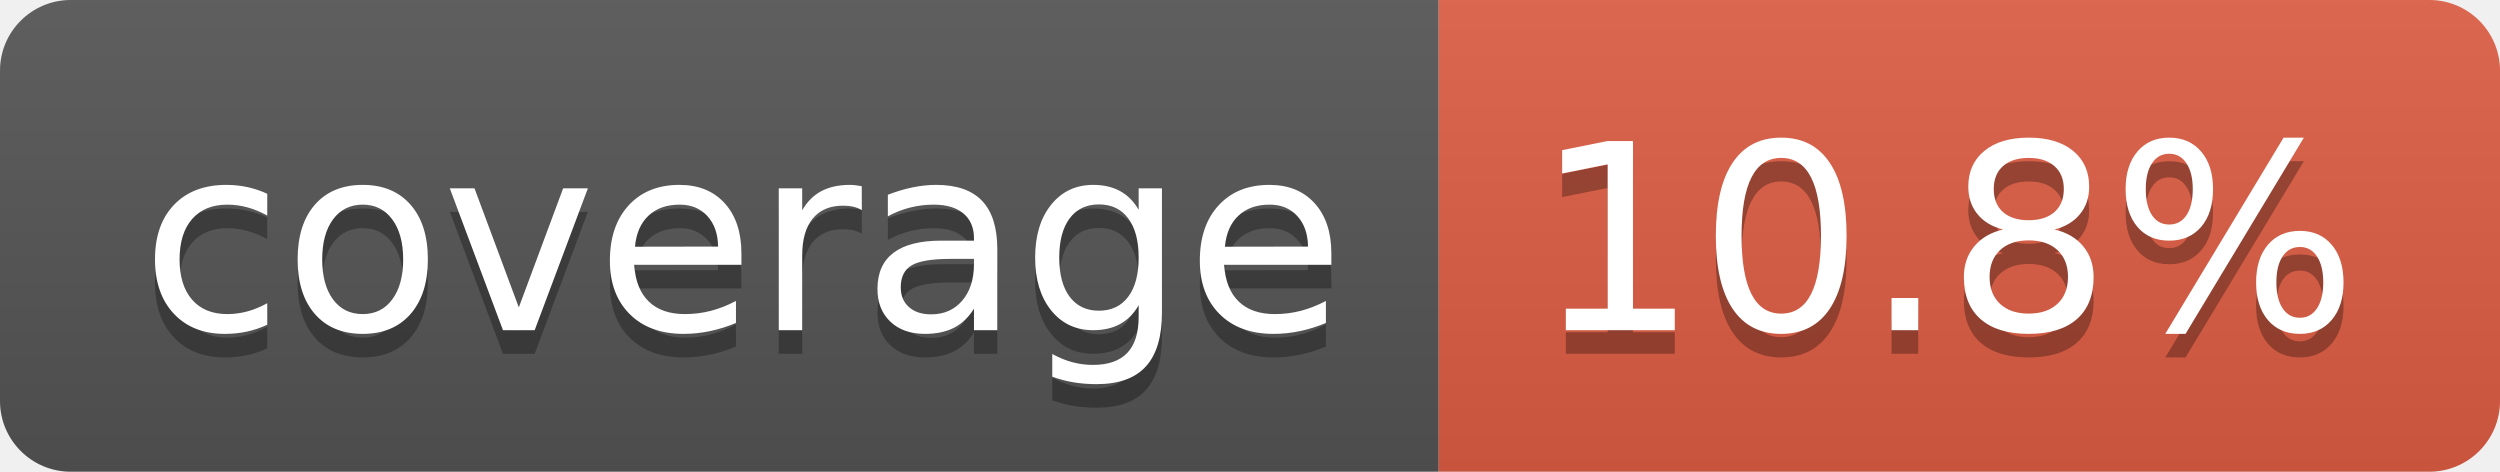
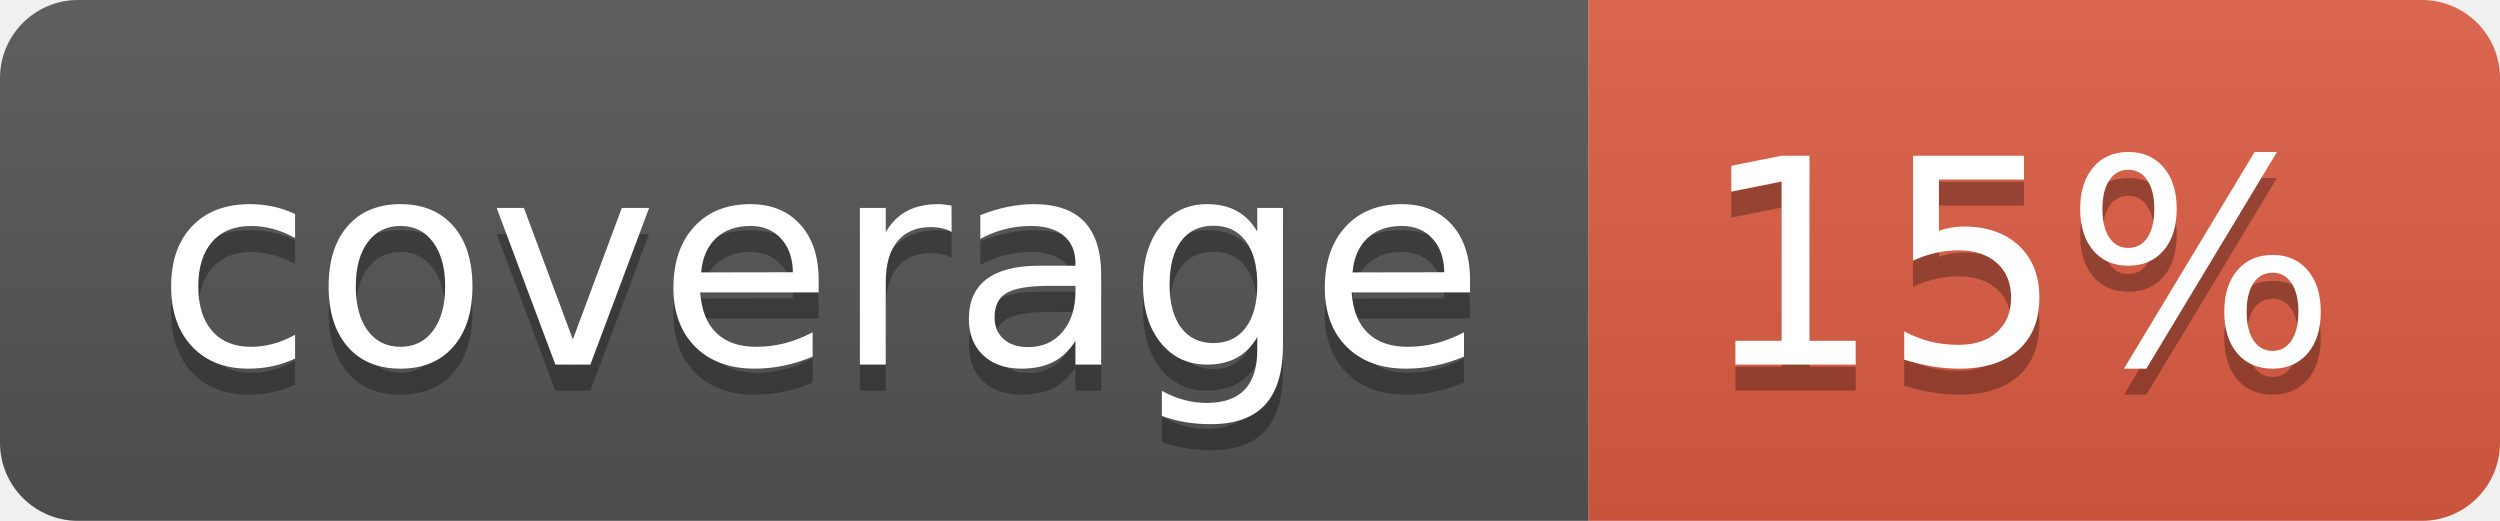
- <svg xmlns="http://www.w3.org/2000/svg" width="106" height="20" role="img" aria-label="coverage: 10.8%">
+ <svg xmlns="http://www.w3.org/2000/svg" width="96" height="20" role="img" aria-label="coverage: 15%">
  <linearGradient id="s" x2="0" y2="100%">
    <stop offset="0" stop-color="#bbb" stop-opacity=".1" />
    <stop offset="1" stop-opacity=".1" />
  </linearGradient>
  <clipPath id="r">
-     <rect width="106" height="20" rx="3" fill="#fff" />
+     <rect width="96" height="20" rx="3" fill="#fff" />
  </clipPath>
  <g clip-path="url(#r)">
    <rect width="61" height="20" fill="#555" />
-     <rect x="61" width="45" height="20" fill="#e05d44" />
-     <rect width="106" height="20" fill="url(#s)" />
+     <rect x="61" width="35" height="20" fill="#e05d44" />
+     <rect width="96" height="20" fill="url(#s)" />
  </g>
  <g fill="#fff" text-anchor="middle" font-family="Verdana,Geneva,DejaVu Sans,sans-serif" text-rendering="geometricPrecision" font-size="110">
    <text aria-hidden="true" x="315" y="150" fill="#010101" fill-opacity=".3" transform="scale(.1)" textLength="510">coverage</text>
    <text x="315" y="140" transform="scale(.1)" fill="#fff" textLength="510">coverage</text>
-     <text aria-hidden="true" x="825" y="150" fill="#010101" fill-opacity=".3" transform="scale(.1)" textLength="350">10.8%</text>
-     <text x="825" y="140" transform="scale(.1)" fill="#fff" textLength="350">10.8%</text>
+     <text aria-hidden="true" x="775" y="150" fill="#010101" fill-opacity=".3" transform="scale(.1)" textLength="245">15%</text>
+     <text x="775" y="140" transform="scale(.1)" fill="#fff" textLength="245">15%</text>
  </g>
</svg>
